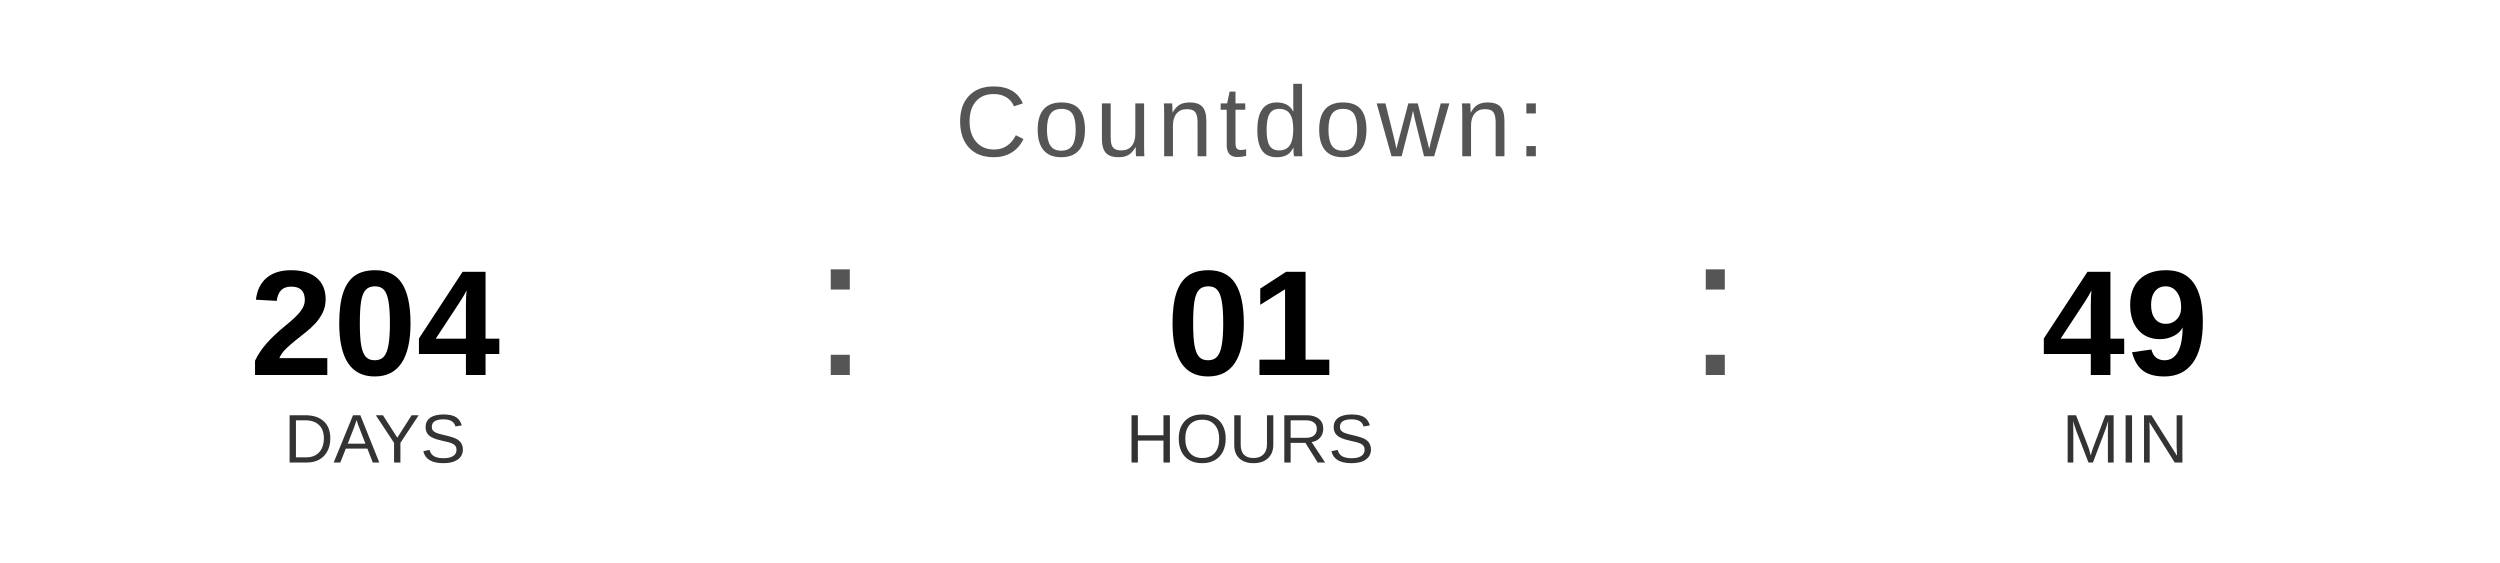
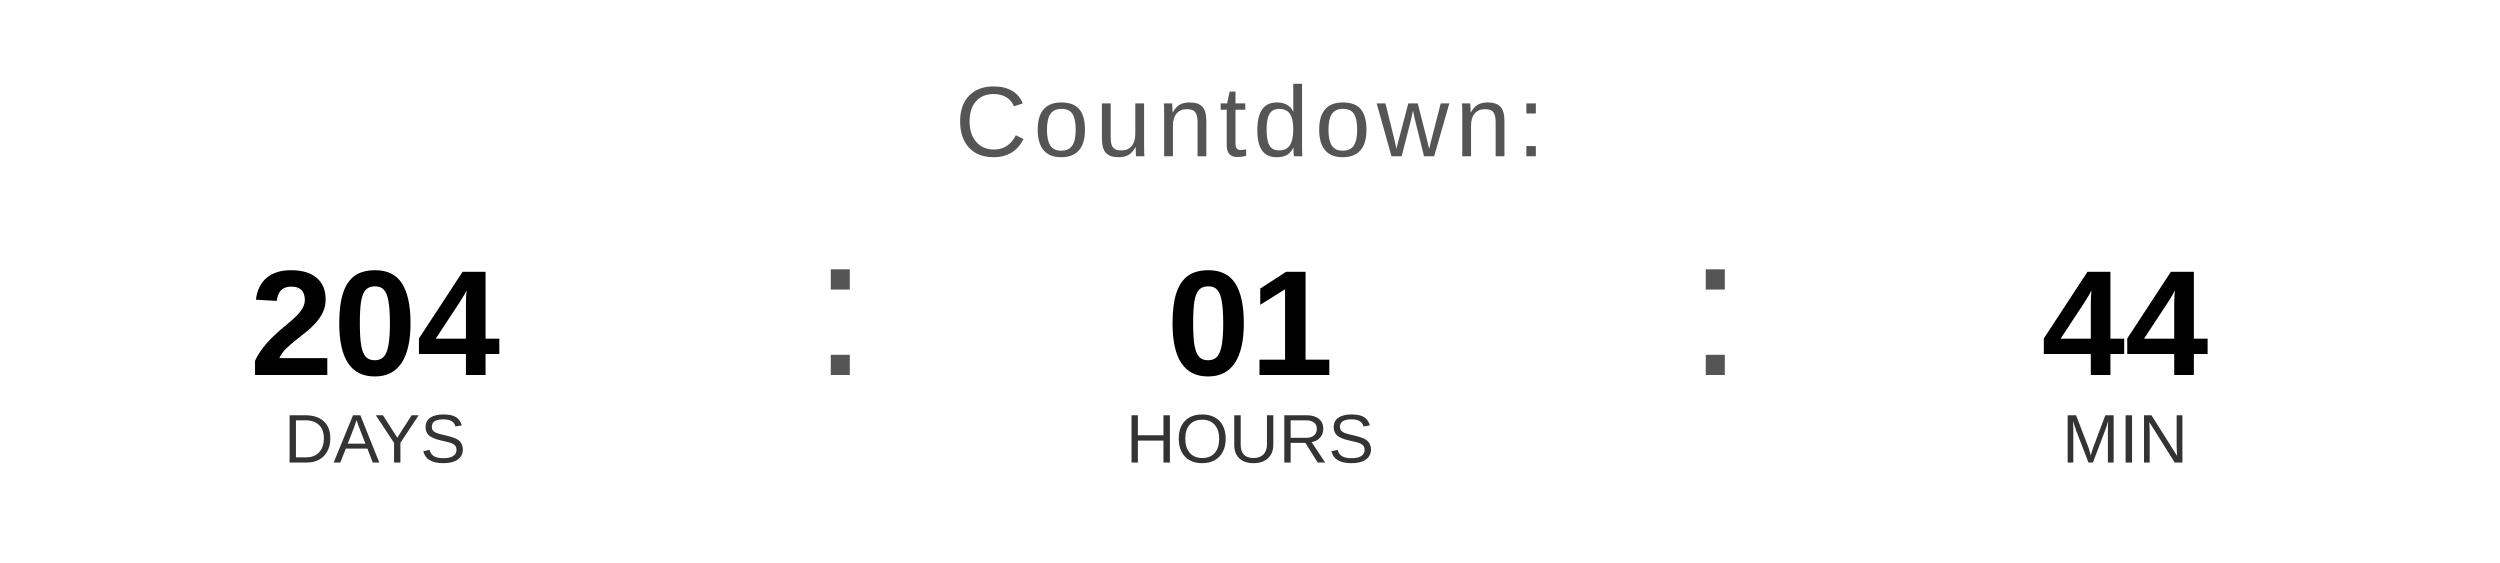
<svg xmlns="http://www.w3.org/2000/svg" width="400" height="90" viewBox="0 0 400 90">
  <text x="200" y="25" font-family="Arial, Helvetica, sans-serif" font-size="16" fill="#555555" text-anchor="middle" letter-spacing="1">
    Countdown:
  </text>
  <text x="60" y="60" font-family="Arial, Helvetica, sans-serif" font-size="24" font-weight="bold" fill="#000000" text-anchor="middle">204</text>
  <text x="60" y="74" font-family="Arial, Helvetica, sans-serif" font-size="11" fill="#333333" text-anchor="middle">DAYS</text>
  <text x="130" y="60" font-family="Arial, sans-serif" font-size="32" fill="#555555">:</text>
  <text x="200" y="60" font-family="Arial, Helvetica, sans-serif" font-size="24" font-weight="bold" fill="#000000" text-anchor="middle">01</text>
  <text x="200" y="74" font-family="Arial, Helvetica, sans-serif" font-size="11" fill="#333333" text-anchor="middle">HOURS</text>
  <text x="270" y="60" font-family="Arial, sans-serif" font-size="32" fill="#555555">:</text>
-   <text x="340" y="60" font-family="Arial, Helvetica, sans-serif" font-size="24" font-weight="bold" fill="#000000" text-anchor="middle">49</text>
+   <text x="340" y="60" font-family="Arial, Helvetica, sans-serif" font-size="24" font-weight="bold" fill="#000000" text-anchor="middle">44</text>
  <text x="340" y="74" font-family="Arial, Helvetica, sans-serif" font-size="11" fill="#333333" text-anchor="middle">MIN</text>
</svg>
